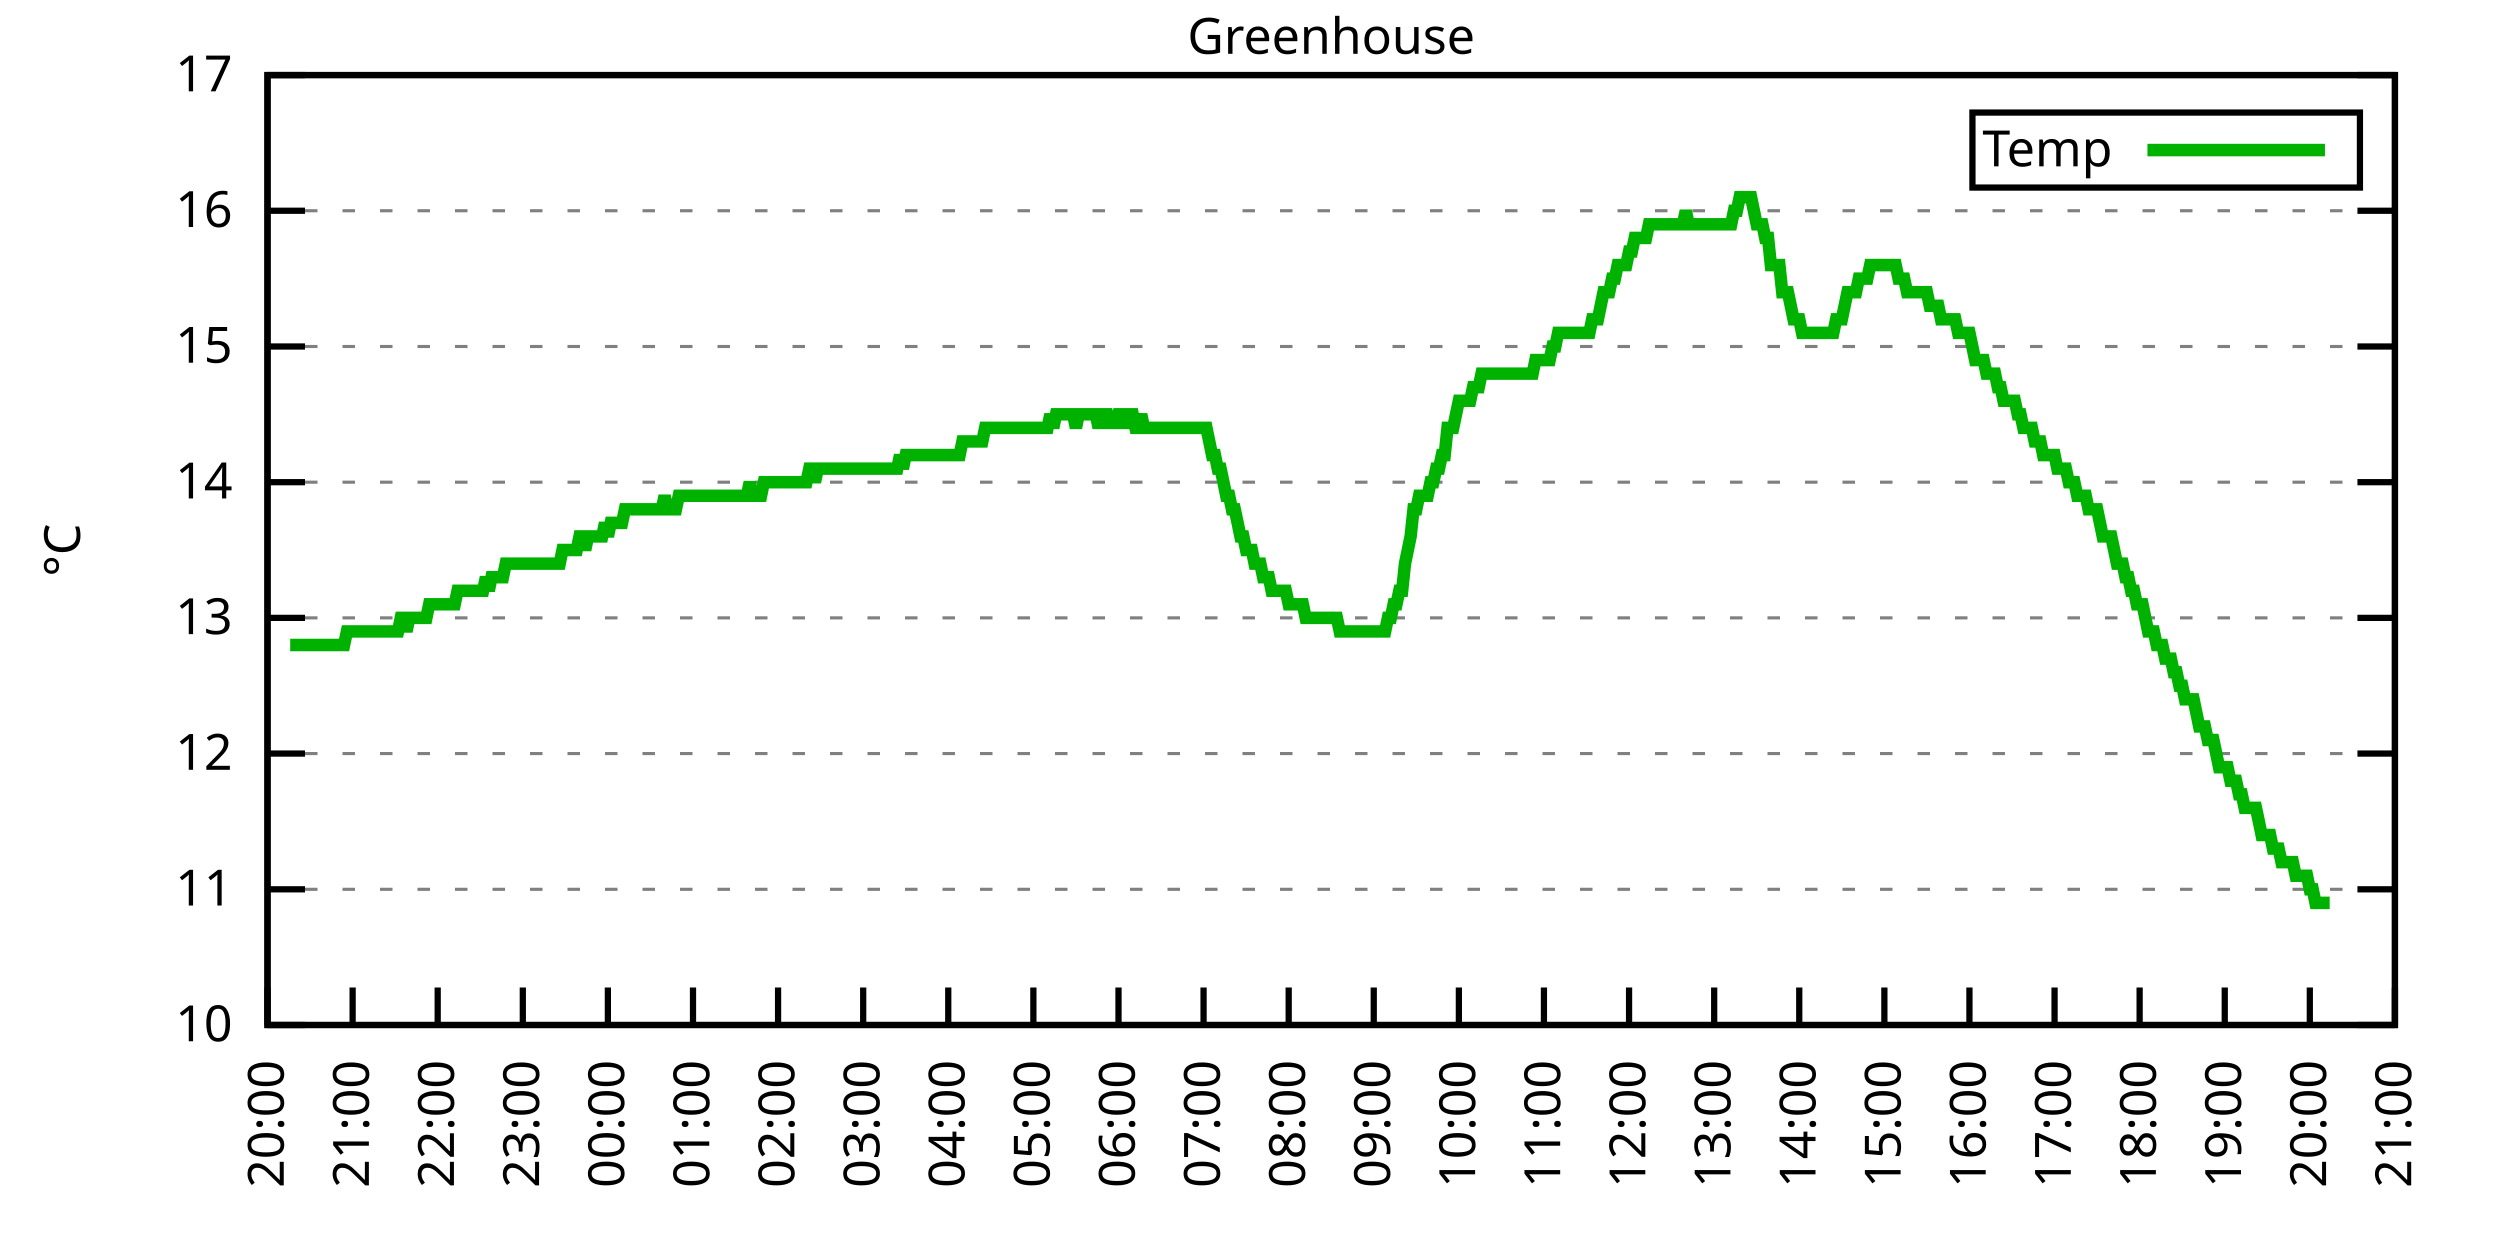
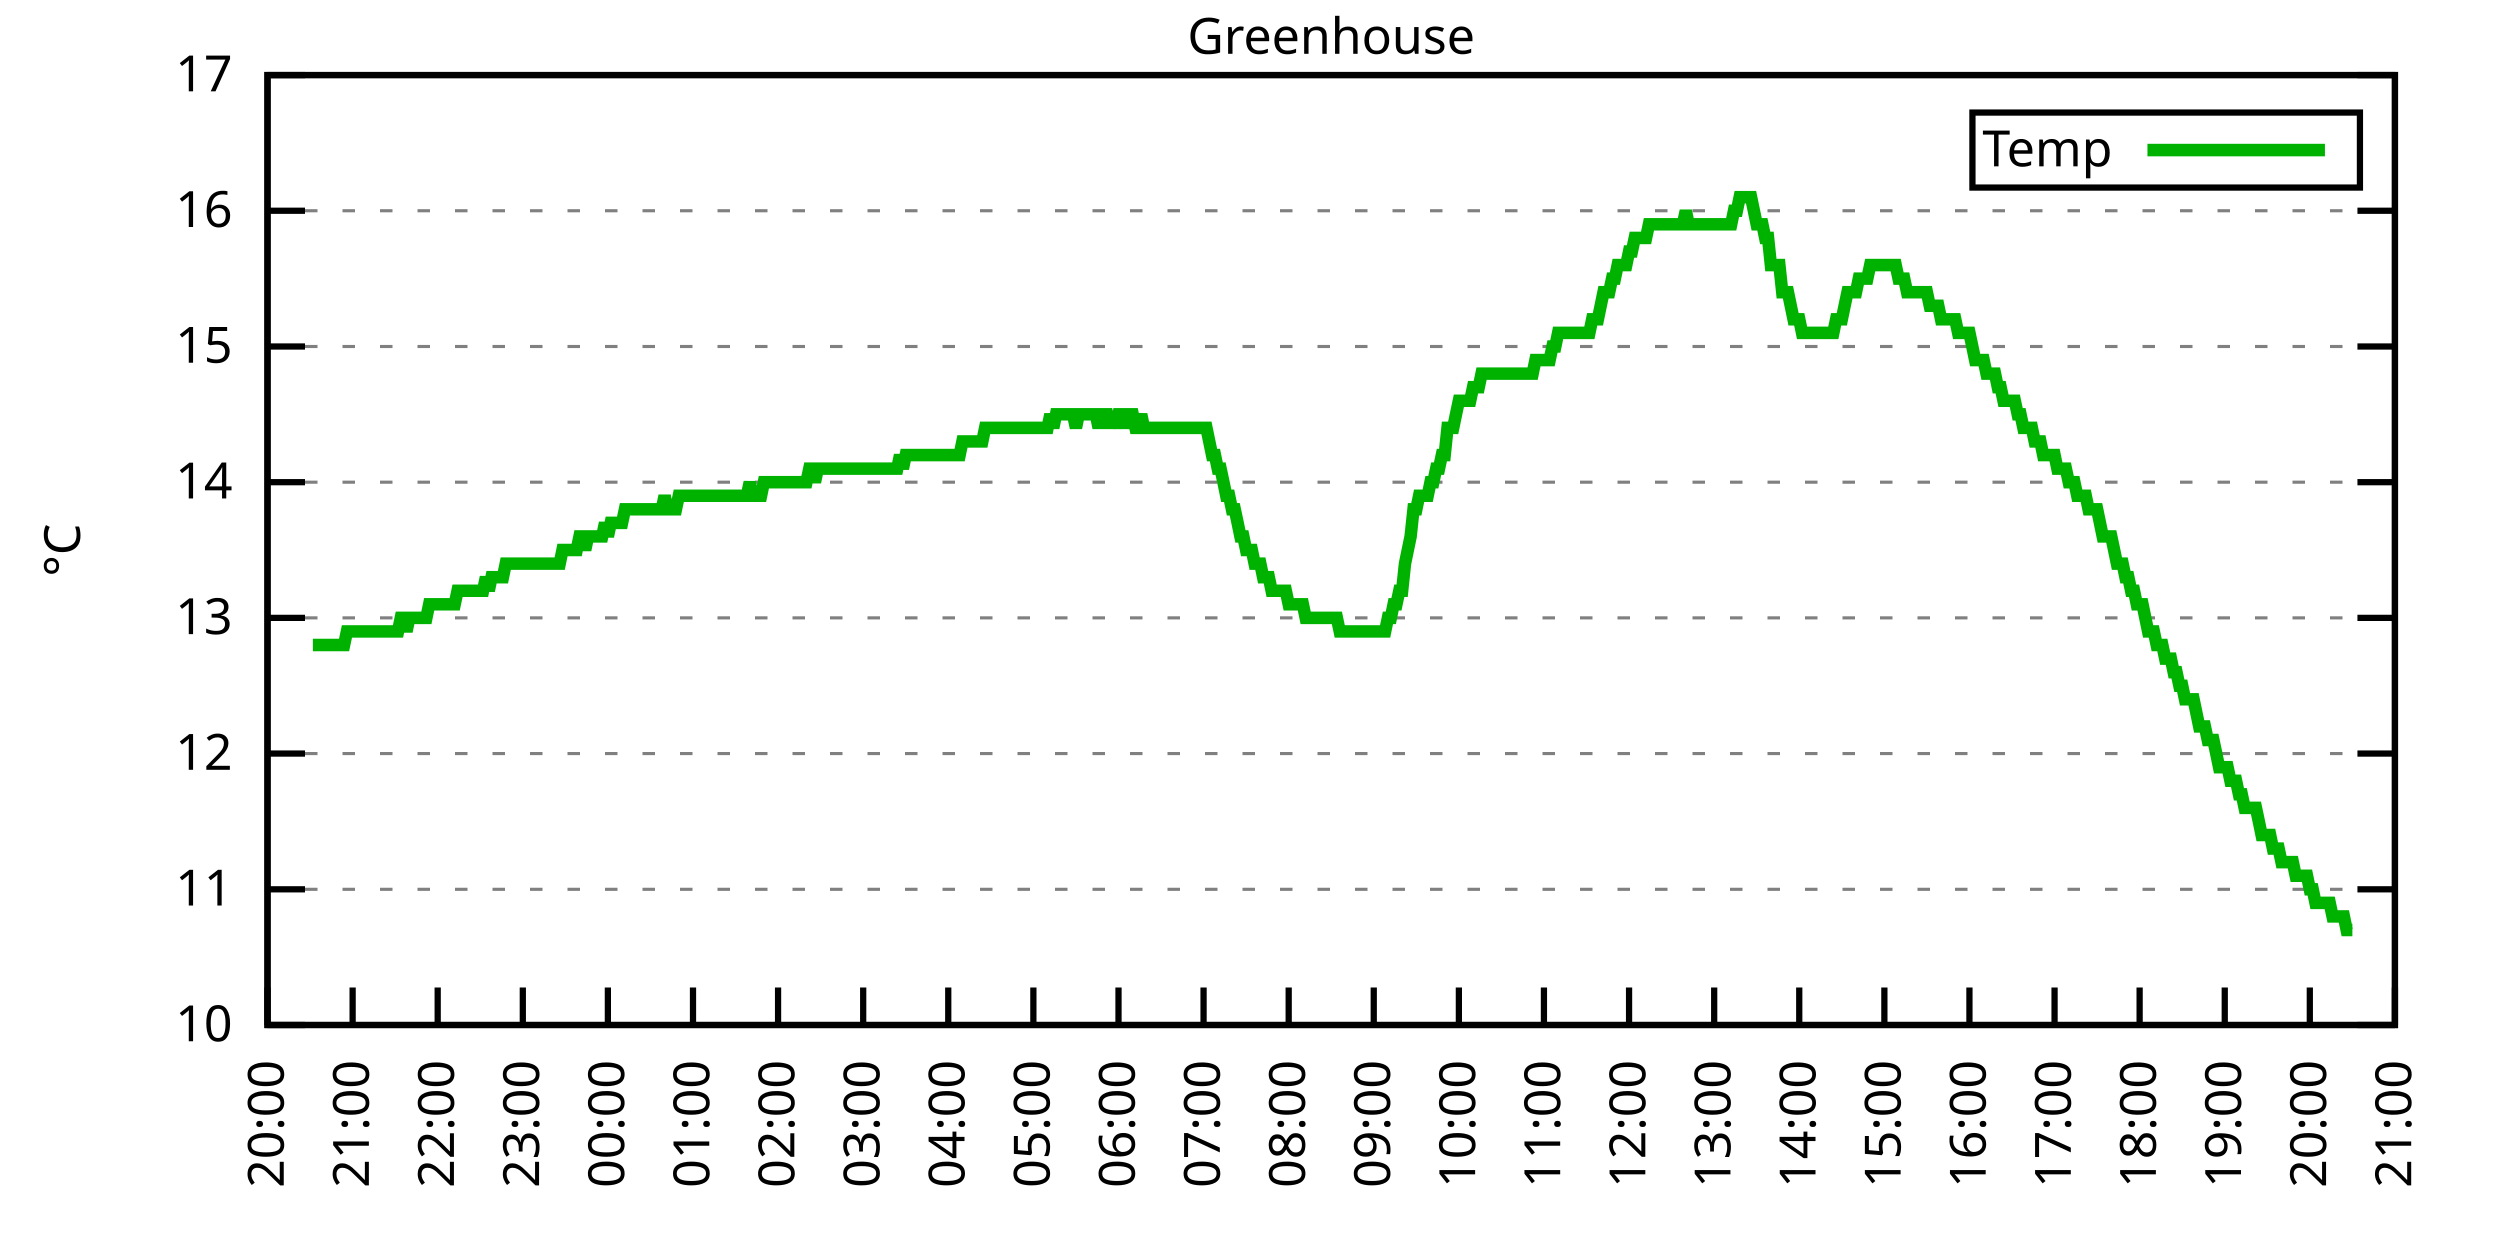
<svg xmlns="http://www.w3.org/2000/svg" xmlns:xlink="http://www.w3.org/1999/xlink" width="400" height="200" viewBox="0 0 400 200">
  <g id="gnuplot_canvas">
    <rect x="0" y="0" width="400" height="200" fill="none" />
    <defs>
      <circle id="gpDot" r="0.5" stroke-width="0.5" stroke="currentColor" />
      <path id="gpPt0" stroke-width="0.333" stroke="currentColor" d="M-1,0 h2 M0,-1 v2" />
      <path id="gpPt1" stroke-width="0.333" stroke="currentColor" d="M-1,-1 L1,1 M1,-1 L-1,1" />
      <path id="gpPt2" stroke-width="0.333" stroke="currentColor" d="M-1,0 L1,0 M0,-1 L0,1 M-1,-1 L1,1 M-1,1 L1,-1" />
      <rect id="gpPt3" stroke-width="0.333" stroke="currentColor" x="-1" y="-1" width="2" height="2" />
      <rect id="gpPt4" stroke-width="0.333" stroke="currentColor" fill="currentColor" x="-1" y="-1" width="2" height="2" />
      <circle id="gpPt5" stroke-width="0.333" stroke="currentColor" cx="0" cy="0" r="1" />
      <use xlink:href="#gpPt5" id="gpPt6" fill="currentColor" stroke="none" />
      <path id="gpPt7" stroke-width="0.333" stroke="currentColor" d="M0,-1.33 L-1.33,0.67 L1.33,0.67 z" />
      <use xlink:href="#gpPt7" id="gpPt8" fill="currentColor" stroke="none" />
      <use xlink:href="#gpPt7" id="gpPt9" stroke="currentColor" transform="rotate(180)" />
      <use xlink:href="#gpPt9" id="gpPt10" fill="currentColor" stroke="none" />
      <use xlink:href="#gpPt3" id="gpPt11" stroke="currentColor" transform="rotate(45)" />
      <use xlink:href="#gpPt11" id="gpPt12" fill="currentColor" stroke="none" />
      <path id="gpPt13" stroke-width="0.333" stroke="currentColor" d="M0,1.330 L1.265,0.411 L0.782,-1.067 L-0.782,-1.076 L-1.265,0.411 z" />
      <use xlink:href="#gpPt13" id="gpPt14" fill="currentColor" stroke="none" />
      <filter id="textbox" filterUnits="objectBoundingBox" x="0" y="0" height="1" width="1">
        <feFlood flood-color="white" flood-opacity="1" result="bgnd" />
        <feComposite in="SourceGraphic" in2="bgnd" operator="atop" />
      </filter>
      <filter id="greybox" filterUnits="objectBoundingBox" x="0" y="0" height="1" width="1">
        <feFlood flood-color="lightgrey" flood-opacity="1" result="grey" />
        <feComposite in="SourceGraphic" in2="grey" operator="atop" />
      </filter>
    </defs>
    <g fill="none" color="white" stroke="currentColor" stroke-width="1.00" stroke-linecap="butt" stroke-linejoin="miter">
</g>
    <g fill="none" color="black" stroke="currentColor" stroke-width="1.00" stroke-linecap="butt" stroke-linejoin="miter">
      <g stroke="none" shape-rendering="crispEdges">
        <polygon fill="rgb(255, 255, 255)" points="42.80,164.00 383.18,164.00 383.18,12.02 42.80,12.02 " />
      </g>
    </g>
    <g fill="none" color="black" stroke="currentColor" stroke-width="1.00" stroke-linecap="butt" stroke-linejoin="miter">
</g>
    <g fill="none" color="black" stroke="black" stroke-width="0.50" stroke-linecap="butt" stroke-linejoin="miter">
</g>
    <g fill="none" color="gray" stroke="currentColor" stroke-width="0.50" stroke-linecap="butt" stroke-linejoin="miter">
      <path stroke="gray" stroke-dasharray="2,4" class="gridline" d="M42.80,164.00 L383.19,164.00  " />
    </g>
    <g fill="none" color="gray" stroke="gray" stroke-width="1.00" stroke-linecap="butt" stroke-linejoin="miter">
</g>
    <g fill="none" color="black" stroke="currentColor" stroke-width="1.00" stroke-linecap="butt" stroke-linejoin="miter">
      <path stroke="black" d="M42.80,164.00 L48.80,164.00 M383.19,164.00 L377.19,164.00  " />
      <g transform="translate(37.20,166.60)" stroke="none" fill="black" font-family="Sans" font-size="8.00" text-anchor="end">
        <text>
          <tspan font-family="Sans"> 10</tspan>
        </text>
      </g>
    </g>
    <g fill="none" color="black" stroke="currentColor" stroke-width="1.00" stroke-linecap="butt" stroke-linejoin="miter">
</g>
    <g fill="none" color="black" stroke="black" stroke-width="0.50" stroke-linecap="butt" stroke-linejoin="miter">
</g>
    <g fill="none" color="gray" stroke="currentColor" stroke-width="0.50" stroke-linecap="butt" stroke-linejoin="miter">
      <path stroke="gray" stroke-dasharray="2,4" class="gridline" d="M42.80,142.29 L383.19,142.29  " />
    </g>
    <g fill="none" color="gray" stroke="gray" stroke-width="1.00" stroke-linecap="butt" stroke-linejoin="miter">
</g>
    <g fill="none" color="black" stroke="currentColor" stroke-width="1.00" stroke-linecap="butt" stroke-linejoin="miter">
      <path stroke="black" d="M42.80,142.29 L48.80,142.29 M383.19,142.29 L377.19,142.29  " />
      <g transform="translate(37.20,144.89)" stroke="none" fill="black" font-family="Sans" font-size="8.00" text-anchor="end">
        <text>
          <tspan font-family="Sans"> 11</tspan>
        </text>
      </g>
    </g>
    <g fill="none" color="black" stroke="currentColor" stroke-width="1.00" stroke-linecap="butt" stroke-linejoin="miter">
</g>
    <g fill="none" color="black" stroke="black" stroke-width="0.50" stroke-linecap="butt" stroke-linejoin="miter">
</g>
    <g fill="none" color="gray" stroke="currentColor" stroke-width="0.50" stroke-linecap="butt" stroke-linejoin="miter">
      <path stroke="gray" stroke-dasharray="2,4" class="gridline" d="M42.80,120.57 L383.19,120.57  " />
    </g>
    <g fill="none" color="gray" stroke="gray" stroke-width="1.00" stroke-linecap="butt" stroke-linejoin="miter">
</g>
    <g fill="none" color="black" stroke="currentColor" stroke-width="1.00" stroke-linecap="butt" stroke-linejoin="miter">
      <path stroke="black" d="M42.80,120.57 L48.80,120.57 M383.19,120.57 L377.19,120.57  " />
      <g transform="translate(37.20,123.17)" stroke="none" fill="black" font-family="Sans" font-size="8.00" text-anchor="end">
        <text>
          <tspan font-family="Sans"> 12</tspan>
        </text>
      </g>
    </g>
    <g fill="none" color="black" stroke="currentColor" stroke-width="1.00" stroke-linecap="butt" stroke-linejoin="miter">
</g>
    <g fill="none" color="black" stroke="black" stroke-width="0.50" stroke-linecap="butt" stroke-linejoin="miter">
</g>
    <g fill="none" color="gray" stroke="currentColor" stroke-width="0.50" stroke-linecap="butt" stroke-linejoin="miter">
      <path stroke="gray" stroke-dasharray="2,4" class="gridline" d="M42.80,98.86 L383.19,98.86  " />
    </g>
    <g fill="none" color="gray" stroke="gray" stroke-width="1.00" stroke-linecap="butt" stroke-linejoin="miter">
</g>
    <g fill="none" color="black" stroke="currentColor" stroke-width="1.00" stroke-linecap="butt" stroke-linejoin="miter">
      <path stroke="black" d="M42.80,98.86 L48.80,98.86 M383.19,98.86 L377.19,98.86  " />
      <g transform="translate(37.20,101.46)" stroke="none" fill="black" font-family="Sans" font-size="8.00" text-anchor="end">
        <text>
          <tspan font-family="Sans"> 13</tspan>
        </text>
      </g>
    </g>
    <g fill="none" color="black" stroke="currentColor" stroke-width="1.00" stroke-linecap="butt" stroke-linejoin="miter">
</g>
    <g fill="none" color="black" stroke="black" stroke-width="0.50" stroke-linecap="butt" stroke-linejoin="miter">
</g>
    <g fill="none" color="gray" stroke="currentColor" stroke-width="0.50" stroke-linecap="butt" stroke-linejoin="miter">
      <path stroke="gray" stroke-dasharray="2,4" class="gridline" d="M42.80,77.15 L383.19,77.15  " />
    </g>
    <g fill="none" color="gray" stroke="gray" stroke-width="1.00" stroke-linecap="butt" stroke-linejoin="miter">
</g>
    <g fill="none" color="black" stroke="currentColor" stroke-width="1.00" stroke-linecap="butt" stroke-linejoin="miter">
      <path stroke="black" d="M42.80,77.15 L48.80,77.15 M383.19,77.15 L377.19,77.15  " />
      <g transform="translate(37.20,79.75)" stroke="none" fill="black" font-family="Sans" font-size="8.00" text-anchor="end">
        <text>
          <tspan font-family="Sans"> 14</tspan>
        </text>
      </g>
    </g>
    <g fill="none" color="black" stroke="currentColor" stroke-width="1.00" stroke-linecap="butt" stroke-linejoin="miter">
</g>
    <g fill="none" color="black" stroke="black" stroke-width="0.50" stroke-linecap="butt" stroke-linejoin="miter">
</g>
    <g fill="none" color="gray" stroke="currentColor" stroke-width="0.50" stroke-linecap="butt" stroke-linejoin="miter">
      <path stroke="gray" stroke-dasharray="2,4" class="gridline" d="M42.80,55.44 L383.19,55.44  " />
    </g>
    <g fill="none" color="gray" stroke="gray" stroke-width="1.00" stroke-linecap="butt" stroke-linejoin="miter">
</g>
    <g fill="none" color="black" stroke="currentColor" stroke-width="1.00" stroke-linecap="butt" stroke-linejoin="miter">
      <path stroke="black" d="M42.80,55.44 L48.80,55.44 M383.19,55.44 L377.19,55.44  " />
      <g transform="translate(37.20,58.04)" stroke="none" fill="black" font-family="Sans" font-size="8.00" text-anchor="end">
        <text>
          <tspan font-family="Sans"> 15</tspan>
        </text>
      </g>
    </g>
    <g fill="none" color="black" stroke="currentColor" stroke-width="1.00" stroke-linecap="butt" stroke-linejoin="miter">
</g>
    <g fill="none" color="black" stroke="black" stroke-width="0.50" stroke-linecap="butt" stroke-linejoin="miter">
</g>
    <g fill="none" color="gray" stroke="currentColor" stroke-width="0.50" stroke-linecap="butt" stroke-linejoin="miter">
      <path stroke="gray" stroke-dasharray="2,4" class="gridline" d="M42.80,33.72 L383.19,33.72  " />
    </g>
    <g fill="none" color="gray" stroke="gray" stroke-width="1.00" stroke-linecap="butt" stroke-linejoin="miter">
</g>
    <g fill="none" color="black" stroke="currentColor" stroke-width="1.00" stroke-linecap="butt" stroke-linejoin="miter">
      <path stroke="black" d="M42.80,33.72 L48.80,33.72 M383.19,33.72 L377.19,33.72  " />
      <g transform="translate(37.20,36.32)" stroke="none" fill="black" font-family="Sans" font-size="8.00" text-anchor="end">
        <text>
          <tspan font-family="Sans"> 16</tspan>
        </text>
      </g>
    </g>
    <g fill="none" color="black" stroke="currentColor" stroke-width="1.00" stroke-linecap="butt" stroke-linejoin="miter">
</g>
    <g fill="none" color="black" stroke="black" stroke-width="0.50" stroke-linecap="butt" stroke-linejoin="miter">
</g>
    <g fill="none" color="gray" stroke="currentColor" stroke-width="0.50" stroke-linecap="butt" stroke-linejoin="miter">
      <path stroke="gray" stroke-dasharray="2,4" class="gridline" d="M42.80,12.01 L383.19,12.01  " />
    </g>
    <g fill="none" color="gray" stroke="gray" stroke-width="1.00" stroke-linecap="butt" stroke-linejoin="miter">
</g>
    <g fill="none" color="black" stroke="currentColor" stroke-width="1.00" stroke-linecap="butt" stroke-linejoin="miter">
      <path stroke="black" d="M42.80,12.01 L48.80,12.01 M383.19,12.01 L377.19,12.01  " />
      <g transform="translate(37.20,14.61)" stroke="none" fill="black" font-family="Sans" font-size="8.00" text-anchor="end">
        <text>
          <tspan font-family="Sans"> 17</tspan>
        </text>
      </g>
    </g>
    <g fill="none" color="black" stroke="currentColor" stroke-width="1.00" stroke-linecap="butt" stroke-linejoin="miter">
      <path stroke="black" d="M42.80,164.00 L42.80,158.00  " />
      <g transform="translate(45.40,169.60) rotate(270.00)" stroke="none" fill="black" font-family="Sans" font-size="8.00" text-anchor="end">
        <text>
          <tspan font-family="Sans">20:00</tspan>
        </text>
      </g>
    </g>
    <g fill="none" color="black" stroke="currentColor" stroke-width="1.00" stroke-linecap="butt" stroke-linejoin="miter">
      <path stroke="black" d="M56.42,164.00 L56.42,158.00  " />
      <g transform="translate(59.02,169.60) rotate(270.00)" stroke="none" fill="black" font-family="Sans" font-size="8.00" text-anchor="end">
        <text>
          <tspan font-family="Sans">21:00</tspan>
        </text>
      </g>
    </g>
    <g fill="none" color="black" stroke="currentColor" stroke-width="1.00" stroke-linecap="butt" stroke-linejoin="miter">
      <path stroke="black" d="M70.03,164.00 L70.03,158.00  " />
      <g transform="translate(72.63,169.60) rotate(270.00)" stroke="none" fill="black" font-family="Sans" font-size="8.00" text-anchor="end">
        <text>
          <tspan font-family="Sans">22:00</tspan>
        </text>
      </g>
    </g>
    <g fill="none" color="black" stroke="currentColor" stroke-width="1.00" stroke-linecap="butt" stroke-linejoin="miter">
      <path stroke="black" d="M83.65,164.00 L83.65,158.00  " />
      <g transform="translate(86.25,169.60) rotate(270.00)" stroke="none" fill="black" font-family="Sans" font-size="8.00" text-anchor="end">
        <text>
          <tspan font-family="Sans">23:00</tspan>
        </text>
      </g>
    </g>
    <g fill="none" color="black" stroke="currentColor" stroke-width="1.00" stroke-linecap="butt" stroke-linejoin="miter">
      <path stroke="black" d="M97.26,164.00 L97.26,158.00  " />
      <g transform="translate(99.86,169.60) rotate(270.00)" stroke="none" fill="black" font-family="Sans" font-size="8.00" text-anchor="end">
        <text>
          <tspan font-family="Sans">00:00</tspan>
        </text>
      </g>
    </g>
    <g fill="none" color="black" stroke="currentColor" stroke-width="1.00" stroke-linecap="butt" stroke-linejoin="miter">
      <path stroke="black" d="M110.88,164.00 L110.88,158.00  " />
      <g transform="translate(113.48,169.60) rotate(270.00)" stroke="none" fill="black" font-family="Sans" font-size="8.00" text-anchor="end">
        <text>
          <tspan font-family="Sans">01:00</tspan>
        </text>
      </g>
    </g>
    <g fill="none" color="black" stroke="currentColor" stroke-width="1.00" stroke-linecap="butt" stroke-linejoin="miter">
      <path stroke="black" d="M124.49,164.00 L124.49,158.00  " />
      <g transform="translate(127.09,169.60) rotate(270.00)" stroke="none" fill="black" font-family="Sans" font-size="8.00" text-anchor="end">
        <text>
          <tspan font-family="Sans">02:00</tspan>
        </text>
      </g>
    </g>
    <g fill="none" color="black" stroke="currentColor" stroke-width="1.00" stroke-linecap="butt" stroke-linejoin="miter">
      <path stroke="black" d="M138.11,164.00 L138.11,158.00  " />
      <g transform="translate(140.71,169.60) rotate(270.00)" stroke="none" fill="black" font-family="Sans" font-size="8.00" text-anchor="end">
        <text>
          <tspan font-family="Sans">03:00</tspan>
        </text>
      </g>
    </g>
    <g fill="none" color="black" stroke="currentColor" stroke-width="1.00" stroke-linecap="butt" stroke-linejoin="miter">
      <path stroke="black" d="M151.72,164.00 L151.72,158.00  " />
      <g transform="translate(154.32,169.60) rotate(270.00)" stroke="none" fill="black" font-family="Sans" font-size="8.00" text-anchor="end">
        <text>
          <tspan font-family="Sans">04:00</tspan>
        </text>
      </g>
    </g>
    <g fill="none" color="black" stroke="currentColor" stroke-width="1.00" stroke-linecap="butt" stroke-linejoin="miter">
      <path stroke="black" d="M165.34,164.00 L165.34,158.00  " />
      <g transform="translate(167.94,169.60) rotate(270.00)" stroke="none" fill="black" font-family="Sans" font-size="8.00" text-anchor="end">
        <text>
          <tspan font-family="Sans">05:00</tspan>
        </text>
      </g>
    </g>
    <g fill="none" color="black" stroke="currentColor" stroke-width="1.00" stroke-linecap="butt" stroke-linejoin="miter">
      <path stroke="black" d="M178.96,164.00 L178.96,158.00  " />
      <g transform="translate(181.56,169.60) rotate(270.00)" stroke="none" fill="black" font-family="Sans" font-size="8.00" text-anchor="end">
        <text>
          <tspan font-family="Sans">06:00</tspan>
        </text>
      </g>
    </g>
    <g fill="none" color="black" stroke="currentColor" stroke-width="1.00" stroke-linecap="butt" stroke-linejoin="miter">
      <path stroke="black" d="M192.57,164.00 L192.57,158.00  " />
      <g transform="translate(195.17,169.60) rotate(270.00)" stroke="none" fill="black" font-family="Sans" font-size="8.00" text-anchor="end">
        <text>
          <tspan font-family="Sans">07:00</tspan>
        </text>
      </g>
    </g>
    <g fill="none" color="black" stroke="currentColor" stroke-width="1.00" stroke-linecap="butt" stroke-linejoin="miter">
      <path stroke="black" d="M206.19,164.00 L206.19,158.00  " />
      <g transform="translate(208.79,169.60) rotate(270.00)" stroke="none" fill="black" font-family="Sans" font-size="8.00" text-anchor="end">
        <text>
          <tspan font-family="Sans">08:00</tspan>
        </text>
      </g>
    </g>
    <g fill="none" color="black" stroke="currentColor" stroke-width="1.00" stroke-linecap="butt" stroke-linejoin="miter">
      <path stroke="black" d="M219.80,164.00 L219.80,158.00  " />
      <g transform="translate(222.40,169.60) rotate(270.00)" stroke="none" fill="black" font-family="Sans" font-size="8.00" text-anchor="end">
        <text>
          <tspan font-family="Sans">09:00</tspan>
        </text>
      </g>
    </g>
    <g fill="none" color="black" stroke="currentColor" stroke-width="1.00" stroke-linecap="butt" stroke-linejoin="miter">
      <path stroke="black" d="M233.42,164.00 L233.42,158.00  " />
      <g transform="translate(236.02,169.60) rotate(270.00)" stroke="none" fill="black" font-family="Sans" font-size="8.00" text-anchor="end">
        <text>
          <tspan font-family="Sans">10:00</tspan>
        </text>
      </g>
    </g>
    <g fill="none" color="black" stroke="currentColor" stroke-width="1.00" stroke-linecap="butt" stroke-linejoin="miter">
      <path stroke="black" d="M247.03,164.00 L247.03,158.00  " />
      <g transform="translate(249.63,169.60) rotate(270.00)" stroke="none" fill="black" font-family="Sans" font-size="8.00" text-anchor="end">
        <text>
          <tspan font-family="Sans">11:00</tspan>
        </text>
      </g>
    </g>
    <g fill="none" color="black" stroke="currentColor" stroke-width="1.00" stroke-linecap="butt" stroke-linejoin="miter">
      <path stroke="black" d="M260.65,164.00 L260.65,158.00  " />
      <g transform="translate(263.25,169.60) rotate(270.00)" stroke="none" fill="black" font-family="Sans" font-size="8.00" text-anchor="end">
        <text>
          <tspan font-family="Sans">12:00</tspan>
        </text>
      </g>
    </g>
    <g fill="none" color="black" stroke="currentColor" stroke-width="1.00" stroke-linecap="butt" stroke-linejoin="miter">
      <path stroke="black" d="M274.27,164.00 L274.27,158.00  " />
      <g transform="translate(276.87,169.60) rotate(270.00)" stroke="none" fill="black" font-family="Sans" font-size="8.00" text-anchor="end">
        <text>
          <tspan font-family="Sans">13:00</tspan>
        </text>
      </g>
    </g>
    <g fill="none" color="black" stroke="currentColor" stroke-width="1.00" stroke-linecap="butt" stroke-linejoin="miter">
      <path stroke="black" d="M287.88,164.00 L287.88,158.00  " />
      <g transform="translate(290.48,169.60) rotate(270.00)" stroke="none" fill="black" font-family="Sans" font-size="8.00" text-anchor="end">
        <text>
          <tspan font-family="Sans">14:00</tspan>
        </text>
      </g>
    </g>
    <g fill="none" color="black" stroke="currentColor" stroke-width="1.00" stroke-linecap="butt" stroke-linejoin="miter">
      <path stroke="black" d="M301.50,164.00 L301.50,158.00  " />
      <g transform="translate(304.10,169.60) rotate(270.00)" stroke="none" fill="black" font-family="Sans" font-size="8.00" text-anchor="end">
        <text>
          <tspan font-family="Sans">15:00</tspan>
        </text>
      </g>
    </g>
    <g fill="none" color="black" stroke="currentColor" stroke-width="1.00" stroke-linecap="butt" stroke-linejoin="miter">
      <path stroke="black" d="M315.11,164.00 L315.11,158.00  " />
      <g transform="translate(317.71,169.60) rotate(270.00)" stroke="none" fill="black" font-family="Sans" font-size="8.00" text-anchor="end">
        <text>
          <tspan font-family="Sans">16:00</tspan>
        </text>
      </g>
    </g>
    <g fill="none" color="black" stroke="currentColor" stroke-width="1.00" stroke-linecap="butt" stroke-linejoin="miter">
      <path stroke="black" d="M328.73,164.00 L328.73,158.00  " />
      <g transform="translate(331.33,169.60) rotate(270.00)" stroke="none" fill="black" font-family="Sans" font-size="8.00" text-anchor="end">
        <text>
          <tspan font-family="Sans">17:00</tspan>
        </text>
      </g>
    </g>
    <g fill="none" color="black" stroke="currentColor" stroke-width="1.00" stroke-linecap="butt" stroke-linejoin="miter">
      <path stroke="black" d="M342.34,164.00 L342.34,158.00  " />
      <g transform="translate(344.94,169.60) rotate(270.00)" stroke="none" fill="black" font-family="Sans" font-size="8.00" text-anchor="end">
        <text>
          <tspan font-family="Sans">18:00</tspan>
        </text>
      </g>
    </g>
    <g fill="none" color="black" stroke="currentColor" stroke-width="1.00" stroke-linecap="butt" stroke-linejoin="miter">
      <path stroke="black" d="M355.96,164.00 L355.96,158.00  " />
      <g transform="translate(358.56,169.60) rotate(270.00)" stroke="none" fill="black" font-family="Sans" font-size="8.00" text-anchor="end">
        <text>
          <tspan font-family="Sans">19:00</tspan>
        </text>
      </g>
    </g>
    <g fill="none" color="black" stroke="currentColor" stroke-width="1.00" stroke-linecap="butt" stroke-linejoin="miter">
      <path stroke="black" d="M369.57,164.00 L369.57,158.00  " />
      <g transform="translate(372.17,169.60) rotate(270.00)" stroke="none" fill="black" font-family="Sans" font-size="8.00" text-anchor="end">
        <text>
          <tspan font-family="Sans">20:00</tspan>
        </text>
      </g>
    </g>
    <g fill="none" color="black" stroke="currentColor" stroke-width="1.00" stroke-linecap="butt" stroke-linejoin="miter">
      <path stroke="black" d="M383.19,164.00 L383.19,158.00  " />
      <g transform="translate(385.79,169.60) rotate(270.00)" stroke="none" fill="black" font-family="Sans" font-size="8.00" text-anchor="end">
        <text>
          <tspan font-family="Sans">21:00</tspan>
        </text>
      </g>
    </g>
    <g fill="none" color="black" stroke="currentColor" stroke-width="1.00" stroke-linecap="butt" stroke-linejoin="miter">
</g>
    <g fill="none" color="black" stroke="currentColor" stroke-width="1.00" stroke-linecap="butt" stroke-linejoin="miter">
      <path stroke="black" d="M42.80,12.01 L42.80,164.00 L383.19,164.00 L383.19,12.01 L42.80,12.01 Z  " />
    </g>
    <g fill="none" color="black" stroke="currentColor" stroke-width="1.00" stroke-linecap="butt" stroke-linejoin="miter">
</g>
    <g fill="none" color="black" stroke="currentColor" stroke-width="1.00" stroke-linecap="butt" stroke-linejoin="miter">
      <path stroke="black" d="M315.59,30.01 L315.59,18.01 L377.59,18.01 L377.59,30.01 L315.59,30.01 Z  " />
    </g>
    <g id="Greenhouse_plot_1">
      <g fill="none" color="white" stroke="black" stroke-width="2.00" stroke-linecap="butt" stroke-linejoin="miter">
</g>
      <g fill="none" color="black" stroke="currentColor" stroke-width="2.00" stroke-linecap="butt" stroke-linejoin="miter">
        <g transform="translate(337.99,26.61)" stroke="none" fill="black" font-family="Sans" font-size="8.00" text-anchor="end">
          <text>
            <tspan font-family="Sans">Temp</tspan>
          </text>
        </g>
      </g>
      <g fill="none" color="black" stroke="currentColor" stroke-width="2.00" stroke-linecap="butt" stroke-linejoin="miter">
-         <path stroke="rgb(  0, 178,   0)" d="M343.59,24.01 L371.99,24.01 M46.43,103.20 L46.88,103.20 L47.34,103.20 L47.79,103.20 L48.25,103.20 L48.70,103.20   L49.15,103.20 L49.61,103.20 L50.06,103.20 L50.52,103.20 L50.97,103.20 L51.42,103.20 L51.88,103.20 L52.33,103.20   L52.78,103.20 L53.24,103.20 L53.69,103.20 L54.15,103.20 L54.60,103.20 L55.05,103.20 L55.51,101.03 L55.96,101.03   L56.42,101.03 L56.87,101.03 L57.32,101.03 L57.78,101.03 L58.23,101.03 L58.68,101.03 L59.14,101.03 L59.59,101.03   L60.05,101.03 L60.50,101.03 L60.95,101.03 L61.41,101.03 L61.86,101.03 L62.32,101.03 L62.77,101.03 L63.22,101.03   L63.68,101.03 L64.13,98.86 L64.58,98.86 L65.04,101.03 L65.49,98.86 L65.95,98.86 L66.40,98.86 L66.85,98.86   L67.31,98.86 L67.76,98.86 L68.22,98.86 L68.67,96.69 L69.12,96.69 L69.58,96.69 L70.03,96.69 L70.49,96.69   L70.94,96.69 L71.39,96.69 L71.85,96.69 L72.30,96.69 L72.75,96.69 L73.21,94.52 L73.66,94.52 L74.12,94.52   L74.57,94.52 L75.02,94.52 L75.48,94.52 L75.93,94.52 L76.39,94.52 L76.84,94.52 L77.29,94.52 L77.75,92.35   L78.20,94.52 L78.65,92.35 L79.11,92.35 L79.56,92.35 L80.02,92.35 L80.47,92.35 L80.92,90.18 L81.38,90.18   L81.83,90.18 L82.29,90.18 L82.74,90.18 L83.19,90.18 L83.65,90.18 L84.10,90.18 L84.55,90.18 L85.01,90.18   L85.46,90.18 L85.92,90.18 L86.37,90.18 L86.82,90.18 L87.28,90.18 L87.73,90.18 L88.19,90.18 L88.64,90.18   L89.09,90.18 L89.55,90.18 L90.00,88.00 L90.45,88.00 L90.91,88.00 L91.36,88.00 L91.82,88.00 L92.27,88.00   L92.72,85.83 L93.18,85.83 L93.63,88.00 L94.09,85.83 L94.54,85.83 L94.99,85.83 L95.45,85.83 L95.90,85.83   L96.35,85.83 L96.81,83.66 L97.26,85.83 L97.72,83.66 L98.17,83.66 L98.62,83.66 L99.08,83.66 L99.53,83.66   L99.99,81.49 L100.44,81.49 L100.89,81.49 L101.35,81.49 L101.80,81.49 L102.25,81.49 L102.71,81.49 L103.16,81.49   L103.62,81.49 L104.07,81.49 L104.52,81.49 L104.98,81.49 L105.43,81.49 L105.89,81.49 L106.34,79.32 L106.79,81.49   L107.25,81.49 L107.70,81.49 L108.15,81.49 L108.61,79.32 L109.06,79.32 L109.52,79.32 L109.97,79.32 L110.42,79.32   L110.88,79.32 L111.33,79.32 L111.79,79.32 L112.24,79.32 L112.69,79.32 L113.15,79.32 L113.60,79.32 L114.05,79.32   L114.51,79.32 L114.96,79.32 L115.42,79.32 L115.87,79.32 L116.32,79.32 L116.78,79.32 L117.23,79.32 L117.69,79.32   L118.14,79.32 L118.59,79.32 L119.05,79.32 L119.50,79.32 L119.96,77.15 L120.41,79.32 L120.86,79.32 L121.32,79.32   L121.77,79.32 L122.22,77.15 L122.68,77.15 L123.13,77.15 L123.59,77.15 L124.04,77.15 L124.49,77.15 L124.95,77.15   L125.40,77.15 L125.86,77.15 L126.31,77.15 L126.76,77.15 L127.22,77.15 L127.67,77.15 L128.12,77.15 L128.58,77.15   L129.03,77.15 L129.49,74.98 L129.94,74.98 L130.39,77.15 L130.85,74.98 L131.30,74.98 L131.76,74.98 L132.21,74.98   L132.66,74.98 L133.12,74.98 L133.57,74.98 L134.02,74.98 L134.48,74.98 L134.93,74.98 L135.39,74.98 L135.84,74.98   L136.29,74.98 L136.75,74.98 L137.20,74.98 L137.66,74.98 L138.11,74.98 L138.56,74.98 L139.02,74.98 L139.47,74.98   L139.92,74.98 L140.38,74.98 L140.83,74.98 L141.29,74.98 L141.74,74.98 L142.19,74.98 L142.65,74.98 L143.10,74.98   L143.56,74.98 L144.01,72.81 L144.46,74.98 L144.92,72.81 L145.37,72.81 L145.82,72.81 L146.28,72.81 L146.73,72.81   L147.19,72.81 L147.64,72.81 L148.09,72.81 L148.55,72.81 L149.00,72.81 L149.46,72.81 L149.91,72.81 L150.36,72.81   L150.82,72.81 L151.27,72.81 L151.72,72.81 L152.18,72.81 L152.63,72.81 L153.09,72.81 L153.54,72.81 L153.99,70.63   L154.45,70.63 L154.90,70.63 L155.36,70.63 L155.81,70.63 L156.26,70.63 L156.72,70.63 L157.17,70.63 L157.62,68.46   L158.08,68.46 L158.53,68.46 L158.99,68.46 L159.44,68.46 L159.89,68.46 L160.35,68.46 L160.80,68.46 L161.26,68.46   L161.71,68.46 L162.16,68.46 L162.62,68.46 L163.07,68.46 L163.52,68.46 L163.98,68.46 L164.43,68.46 L164.89,68.46   L165.34,68.46 L165.79,68.46 L166.25,68.46 L166.70,68.46 L167.16,68.46 L167.61,68.46 L168.06,66.29 L168.52,68.46   L168.97,66.29 L169.43,66.29 L169.88,66.29 L170.33,66.29 L170.79,66.29 L171.24,66.29 L171.69,66.29 L172.15,68.46   L172.60,66.29 L173.06,66.29 L173.51,66.29 L173.96,66.29 L174.42,66.29 L174.87,66.29 L175.33,66.29 L175.78,68.46   L176.23,66.29 L176.69,66.29 L177.14,66.29 L177.59,68.46 L178.05,66.29 L178.50,68.46 L178.96,66.29 L179.41,66.29   L179.86,68.46 L180.32,66.29 L180.77,66.29 L181.23,66.29 L181.68,68.46 L182.13,68.46 L182.59,66.29 L183.04,68.46   L183.49,68.46 L183.95,68.46 L184.40,68.46 L184.86,68.46 L185.31,68.46 L185.76,68.46 L186.22,68.46 L186.67,68.46   L187.13,68.46 L187.58,68.46 L188.03,68.46 L188.49,68.46 L188.94,68.46 L189.39,68.46 L189.85,68.46 L190.30,68.46   L190.76,68.46 L191.21,68.46 L191.66,68.46 L192.12,68.46 L192.57,68.46 L193.03,68.46 L193.48,70.63 L193.93,72.81   L194.39,72.81 L194.84,74.98 L195.29,74.98 L195.75,77.15 L196.20,79.32 L196.66,79.32 L197.11,81.49 L197.56,81.49   L198.02,83.66 L198.47,85.83 L198.93,85.83 L199.38,88.00 L199.83,88.00 L200.29,88.00 L200.74,90.18 L201.19,90.18   L201.65,90.18 L202.10,92.35 L202.56,92.35 L203.01,92.35 L203.46,94.52 L203.92,94.52 L204.37,94.52 L204.83,94.52   L205.28,94.52 L205.73,94.52 L206.19,96.69 L206.64,96.69 L207.09,96.69 L207.55,96.69 L208.00,96.69 L208.46,96.69   L208.91,98.86 L209.36,98.86 L209.82,98.86 L210.27,98.86 L210.73,98.86 L211.18,98.86 L211.63,98.86 L212.09,98.86   L212.54,98.86 L213.00,98.86 L213.45,98.86 L213.90,98.86 L214.36,101.03 L214.81,101.03 L215.26,101.03 L215.72,101.03   L216.17,101.03 L216.63,101.03 L217.08,101.03 L217.53,101.03 L217.99,101.03 L218.44,101.03 L218.90,101.03 L219.35,101.03   L219.80,101.03 L220.26,101.03 L220.71,101.03 L221.16,101.03 L221.62,101.03 L222.07,98.86 L222.53,98.86 L222.98,96.69   L223.43,96.69 L223.89,94.52 L224.34,94.52 L224.80,90.18 L225.25,88.00 L225.70,85.83 L226.16,81.49 L226.61,81.49   L227.06,79.32 L227.52,79.32 L227.97,79.32 L228.43,79.32 L228.88,77.15 L229.33,77.15 L229.79,74.98 L230.24,74.98   L230.70,72.81 L231.15,72.81 L231.60,68.46 L232.06,68.46 L232.51,68.46 L232.96,66.29 L233.42,64.12 L233.87,64.12   L234.33,64.12 L234.78,64.12 L235.23,64.12 L235.69,61.95 L236.14,61.95 L236.60,61.95 L237.05,59.78 L237.50,59.78   L237.96,59.78 L238.41,59.78 L238.86,59.78 L239.32,59.78 L239.77,59.78 L240.23,59.78 L240.68,59.78 L241.13,59.78   L241.59,59.78 L242.04,59.78 L242.50,59.78 L242.95,59.78 L243.40,59.78 L243.86,59.78 L244.31,59.78 L244.76,59.78   L245.22,59.78 L245.67,57.61 L246.13,57.61 L246.58,57.61 L247.03,57.61 L247.49,57.61 L247.94,57.61 L248.40,55.44   L248.85,55.44 L249.30,53.26 L249.76,53.26 L250.21,53.26 L250.66,53.26 L251.12,53.26 L251.57,53.26 L252.03,53.26   L252.48,53.26 L252.93,53.26 L253.39,53.26 L253.84,53.26 L254.30,53.26 L254.75,51.09 L255.20,51.09 L255.66,51.09   L256.11,48.92 L256.56,46.75 L257.02,46.75 L257.47,46.75 L257.93,44.58 L258.38,44.58 L258.83,42.41 L259.29,42.41   L259.74,42.41 L260.20,42.41 L260.65,40.24 L261.10,40.24 L261.56,38.07 L262.01,38.07 L262.47,38.07 L262.92,38.07   L263.37,38.07 L263.83,35.89 L264.28,35.89 L264.73,35.89 L265.19,35.89 L265.64,35.89 L266.10,35.89 L266.55,35.89   L267.00,35.89 L267.46,35.89 L267.91,35.89 L268.37,35.89 L268.82,35.89 L269.27,35.89 L269.73,33.72 L270.18,35.89   L270.63,35.89 L271.09,35.89 L271.54,35.89 L272.00,35.89 L272.45,35.89 L272.90,35.89 L273.36,35.89 L273.81,35.89   L274.27,35.89 L274.72,35.89 L275.17,35.89 L275.63,35.89 L276.08,35.89 L276.53,35.89 L276.99,35.89 L277.44,33.72   L277.90,33.72 L278.35,31.55 L278.80,31.55 L279.26,31.55 L279.71,31.55 L280.17,31.55 L280.62,33.72 L281.07,35.89   L281.53,35.89 L281.98,35.89 L282.43,38.07 L282.89,38.07 L283.34,42.41 L283.80,42.41 L284.25,42.41 L284.70,42.41   L285.16,46.75 L285.61,46.75 L286.07,46.75 L286.52,48.92 L286.97,51.09 L287.43,51.09 L287.88,51.09 L288.33,53.26   L288.79,53.26 L289.24,53.26 L289.70,53.26 L290.15,53.26 L290.60,53.26 L291.06,53.26 L291.51,53.26 L291.97,53.26   L292.42,53.26 L292.87,53.26 L293.33,53.26 L293.78,51.09 L294.23,51.09 L294.69,51.09 L295.14,48.92 L295.60,46.75   L296.05,46.75 L296.50,46.75 L296.96,46.75 L297.41,44.58 L297.87,44.58 L298.32,44.58 L298.77,44.58 L299.23,42.41   L299.68,42.41 L300.13,42.41 L300.59,42.41 L301.04,42.41 L301.50,42.41 L301.95,42.41 L302.40,42.41 L302.86,42.41   L303.31,42.41 L303.77,44.58 L304.22,44.58 L304.67,44.58 L305.13,46.75 L305.58,46.75 L306.03,46.75 L306.49,46.75   L306.94,46.75 L307.40,46.75 L307.85,46.75 L308.30,46.75 L308.76,48.92 L309.21,48.92 L309.67,48.92 L310.12,48.92   L310.57,51.09 L311.03,51.09 L311.48,51.09 L311.94,51.09 L312.39,51.09 L312.84,51.09 L313.30,53.26 L313.75,53.26   L314.20,53.26 L314.66,53.26 L315.11,53.26 L315.57,55.44 L316.02,57.61 L316.47,57.61 L316.93,57.61 L317.38,57.61   L317.84,59.78 L318.29,59.78 L318.74,59.78 L319.20,59.78 L319.65,61.95 L320.10,61.95 L320.56,64.12 L321.01,64.12   L321.47,64.12 L321.92,64.12 L322.37,64.12 L322.83,66.29 L323.28,66.29 L323.74,68.46 L324.19,68.46 L324.64,68.46   L325.10,68.46 L325.55,70.63 L326.00,70.63 L326.46,70.63 L326.91,72.81 L327.37,72.81 L327.82,72.81 L328.27,72.81   L328.73,72.81 L329.18,74.98 L329.64,74.98 L330.09,74.98 L330.54,74.98 L331.00,77.15 L331.45,77.15 L331.90,77.15   L332.36,79.32 L332.81,79.32 L333.27,79.32 L333.72,79.32 L334.17,81.49 L334.63,81.49 L335.08,81.49 L335.54,81.49   L335.99,83.66 L336.44,85.83 L336.90,85.83 L337.35,85.83 L337.80,85.83 L338.26,88.00 L338.71,90.18 L339.17,90.18   L339.62,90.18 L340.07,92.35 L340.53,92.35 L340.98,94.52 L341.44,94.52 L341.89,96.69 L342.34,96.69 L342.80,96.69   L343.25,98.86 L343.70,101.03 L344.16,101.03 L344.61,101.03 L345.07,103.20 L345.52,103.20 L345.97,103.20 L346.43,105.38   L346.88,105.38 L347.34,105.38 L347.79,107.55 L348.24,107.55 L348.70,109.72 L349.15,109.72 L349.60,111.89 L350.06,111.89   L350.51,111.89 L350.97,111.89 L351.42,114.06 L351.87,116.23 L352.33,116.23 L352.78,116.23 L353.24,118.40 L353.69,118.40   L354.14,118.40 L354.60,120.57 L355.05,122.75 L355.50,122.75 L355.96,122.75 L356.41,122.75 L356.87,124.92 L357.32,124.92   L357.77,124.92 L358.23,127.09 L358.68,127.09 L359.14,129.26 L359.59,129.26 L360.04,129.26 L360.50,129.26 L360.95,129.26   L361.41,131.43 L361.86,133.60 L362.31,133.60 L362.77,133.60 L363.22,133.60 L363.67,135.77 L364.13,135.77 L364.58,135.77   L365.04,137.94 L365.49,137.94 L365.94,137.94 L366.40,137.94 L366.85,137.94 L367.31,140.12 L367.76,140.12 L368.21,140.12   L368.67,140.12 L369.12,140.12 L369.57,142.29 L370.03,142.29 L370.48,144.46 L370.94,144.46 L371.39,144.46 L371.84,144.46   L372.30,144.46 L372.75,144.46  " />
+         <path stroke="rgb(  0, 178,   0)" d="M343.59,24.01 L371.99,24.01 M50.06,103.20 L50.52,103.20 L50.97,103.20 L51.42,103.20 L51.88,103.20 L52.33,103.20   L52.78,103.20 L53.24,103.20 L53.69,103.20 L54.15,103.20 L54.60,103.20 L55.05,103.20 L55.51,101.03 L55.96,101.03   L56.42,101.03 L56.87,101.03 L57.32,101.03 L57.78,101.03 L58.23,101.03 L58.68,101.03 L59.14,101.03 L59.59,101.03   L60.05,101.03 L60.50,101.03 L60.95,101.03 L61.41,101.03 L61.86,101.03 L62.32,101.03 L62.77,101.03 L63.22,101.03   L63.68,101.03 L64.13,98.86 L64.58,98.86 L65.04,101.03 L65.49,98.86 L65.95,98.86 L66.40,98.86 L66.85,98.86   L67.31,98.86 L67.76,98.86 L68.22,98.86 L68.67,96.69 L69.12,96.69 L69.58,96.69 L70.03,96.69 L70.49,96.69   L70.94,96.69 L71.39,96.69 L71.85,96.69 L72.30,96.69 L72.75,96.69 L73.21,94.52 L73.66,94.52 L74.12,94.52   L74.57,94.52 L75.02,94.52 L75.48,94.52 L75.93,94.52 L76.39,94.52 L76.84,94.52 L77.29,94.52 L77.75,92.35   L78.20,94.52 L78.65,92.35 L79.11,92.35 L79.56,92.35 L80.02,92.35 L80.47,92.35 L80.92,90.18 L81.38,90.18   L81.83,90.18 L82.29,90.18 L82.74,90.18 L83.19,90.18 L83.65,90.18 L84.10,90.18 L84.55,90.18 L85.01,90.18   L85.46,90.18 L85.92,90.18 L86.37,90.18 L86.82,90.18 L87.28,90.18 L87.73,90.18 L88.19,90.18 L88.64,90.18   L89.09,90.18 L89.55,90.18 L90.00,88.00 L90.45,88.00 L90.91,88.00 L91.36,88.00 L91.82,88.00 L92.27,88.00   L92.72,85.83 L93.18,85.83 L93.63,88.00 L94.09,85.83 L94.54,85.83 L94.99,85.83 L95.45,85.83 L95.90,85.83   L96.35,85.83 L96.81,83.66 L97.26,85.83 L97.72,83.66 L98.17,83.66 L98.62,83.66 L99.08,83.66 L99.53,83.66   L99.99,81.49 L100.44,81.49 L100.89,81.49 L101.35,81.49 L101.80,81.49 L102.25,81.49 L102.71,81.49 L103.16,81.49   L103.62,81.49 L104.07,81.49 L104.52,81.49 L104.98,81.49 L105.43,81.49 L105.89,81.49 L106.34,79.32 L106.79,81.49   L107.25,81.49 L107.70,81.49 L108.15,81.49 L108.61,79.32 L109.06,79.32 L109.52,79.32 L109.97,79.32 L110.42,79.32   L110.88,79.32 L111.33,79.32 L111.79,79.32 L112.24,79.32 L112.69,79.32 L113.15,79.32 L113.60,79.32 L114.05,79.32   L114.51,79.32 L114.96,79.32 L115.42,79.32 L115.87,79.32 L116.32,79.32 L116.78,79.32 L117.23,79.32 L117.69,79.32   L118.14,79.32 L118.59,79.32 L119.05,79.32 L119.50,79.32 L119.96,77.15 L120.41,79.32 L120.86,79.32 L121.32,79.32   L121.77,79.32 L122.22,77.15 L122.68,77.15 L123.13,77.15 L123.59,77.15 L124.04,77.15 L124.49,77.15 L124.95,77.15   L125.40,77.15 L125.86,77.15 L126.31,77.15 L126.76,77.15 L127.22,77.15 L127.67,77.15 L128.12,77.15 L128.58,77.15   L129.03,77.15 L129.49,74.98 L129.94,74.98 L130.39,77.15 L130.85,74.98 L131.30,74.98 L131.76,74.98 L132.21,74.98   L132.66,74.98 L133.12,74.98 L133.57,74.98 L134.02,74.98 L134.48,74.98 L134.93,74.98 L135.39,74.98 L135.84,74.98   L136.29,74.98 L136.75,74.98 L137.20,74.98 L137.66,74.98 L138.11,74.98 L138.56,74.98 L139.02,74.98 L139.47,74.98   L139.92,74.98 L140.38,74.98 L140.83,74.98 L141.29,74.98 L141.74,74.98 L142.19,74.98 L142.65,74.98 L143.10,74.98   L143.56,74.98 L144.01,72.81 L144.46,74.98 L144.92,72.81 L145.37,72.81 L145.82,72.81 L146.28,72.81 L146.73,72.81   L147.19,72.81 L147.64,72.81 L148.09,72.81 L148.55,72.81 L149.00,72.81 L149.46,72.81 L149.91,72.81 L150.36,72.81   L150.82,72.81 L151.27,72.81 L151.72,72.81 L152.18,72.81 L152.63,72.81 L153.09,72.81 L153.54,72.81 L153.99,70.63   L154.45,70.63 L154.90,70.63 L155.36,70.63 L155.81,70.63 L156.26,70.63 L156.72,70.63 L157.17,70.63 L157.62,68.46   L158.08,68.46 L158.53,68.46 L158.99,68.46 L159.44,68.46 L159.89,68.46 L160.35,68.46 L160.80,68.46 L161.26,68.46   L161.71,68.46 L162.16,68.46 L162.62,68.46 L163.07,68.46 L163.52,68.46 L163.98,68.46 L164.43,68.46 L164.89,68.46   L165.34,68.46 L165.79,68.46 L166.25,68.46 L166.70,68.46 L167.16,68.46 L167.61,68.46 L168.06,66.29 L168.52,68.46   L168.97,66.29 L169.43,66.29 L169.88,66.29 L170.33,66.29 L170.79,66.29 L171.24,66.29 L171.69,66.29 L172.15,68.46   L172.60,66.29 L173.06,66.29 L173.51,66.29 L173.96,66.29 L174.42,66.29 L174.87,66.29 L175.33,66.29 L175.78,68.46   L176.23,66.29 L176.69,66.29 L177.14,66.29 L177.59,68.46 L178.05,66.29 L178.50,68.46 L178.96,66.29 L179.41,66.29   L179.86,68.46 L180.32,66.29 L180.77,66.29 L181.23,66.29 L181.68,68.46 L182.13,68.46 L182.59,66.29 L183.04,68.46   L183.49,68.46 L183.95,68.46 L184.40,68.46 L184.86,68.46 L185.31,68.46 L185.76,68.46 L186.22,68.46 L186.67,68.46   L187.13,68.46 L187.58,68.46 L188.03,68.46 L188.49,68.46 L188.94,68.46 L189.39,68.46 L189.85,68.46 L190.30,68.46   L190.76,68.46 L191.21,68.46 L191.66,68.46 L192.12,68.46 L192.57,68.46 L193.03,68.46 L193.48,70.63 L193.93,72.81   L194.39,72.81 L194.84,74.98 L195.29,74.98 L195.75,77.15 L196.20,79.32 L196.66,79.32 L197.11,81.49 L197.56,81.49   L198.02,83.66 L198.47,85.83 L198.93,85.83 L199.38,88.00 L199.83,88.00 L200.29,88.00 L200.74,90.18 L201.19,90.18   L201.65,90.18 L202.10,92.35 L202.56,92.35 L203.01,92.35 L203.46,94.52 L203.92,94.52 L204.37,94.52 L204.83,94.52   L205.28,94.52 L205.73,94.52 L206.19,96.69 L206.64,96.69 L207.09,96.69 L207.55,96.69 L208.00,96.69 L208.46,96.69   L208.91,98.86 L209.36,98.86 L209.82,98.86 L210.27,98.86 L210.73,98.86 L211.18,98.86 L211.63,98.86 L212.09,98.86   L212.54,98.86 L213.00,98.86 L213.45,98.86 L213.90,98.86 L214.36,101.03 L214.81,101.03 L215.26,101.03 L215.72,101.03   L216.17,101.03 L216.63,101.03 L217.08,101.03 L217.53,101.03 L217.99,101.03 L218.44,101.03 L218.90,101.03 L219.35,101.03   L219.80,101.03 L220.26,101.03 L220.71,101.03 L221.16,101.03 L221.62,101.03 L222.07,98.86 L222.53,98.86 L222.98,96.69   L223.43,96.69 L223.89,94.52 L224.34,94.52 L224.80,90.18 L225.25,88.00 L225.70,85.83 L226.16,81.49 L226.61,81.49   L227.06,79.32 L227.52,79.32 L227.97,79.32 L228.43,79.32 L228.88,77.15 L229.33,77.15 L229.79,74.98 L230.24,74.98   L230.70,72.81 L231.15,72.81 L231.60,68.46 L232.06,68.46 L232.51,68.46 L232.96,66.29 L233.42,64.12 L233.87,64.12   L234.33,64.12 L234.78,64.12 L235.23,64.12 L235.69,61.95 L236.14,61.95 L236.60,61.95 L237.05,59.78 L237.50,59.78   L237.96,59.78 L238.41,59.78 L238.86,59.78 L239.32,59.78 L239.77,59.78 L240.23,59.78 L240.68,59.78 L241.13,59.78   L241.59,59.78 L242.04,59.78 L242.50,59.78 L242.95,59.78 L243.40,59.78 L243.86,59.78 L244.31,59.78 L244.76,59.78   L245.22,59.78 L245.67,57.61 L246.13,57.61 L246.58,57.61 L247.03,57.61 L247.49,57.61 L247.94,57.61 L248.40,55.44   L248.85,55.44 L249.30,53.26 L249.76,53.26 L250.21,53.26 L250.66,53.26 L251.12,53.26 L251.57,53.26 L252.03,53.26   L252.48,53.26 L252.93,53.26 L253.39,53.26 L253.84,53.26 L254.30,53.26 L254.75,51.09 L255.20,51.09 L255.66,51.09   L256.11,48.92 L256.56,46.75 L257.02,46.75 L257.47,46.75 L257.93,44.58 L258.38,44.58 L258.83,42.41 L259.29,42.41   L259.74,42.41 L260.20,42.41 L260.65,40.24 L261.10,40.24 L261.56,38.07 L262.01,38.07 L262.47,38.07 L262.92,38.07   L263.37,38.07 L263.83,35.89 L264.28,35.89 L264.73,35.89 L265.19,35.89 L265.64,35.89 L266.10,35.89 L266.55,35.89   L267.00,35.89 L267.46,35.89 L267.91,35.89 L268.37,35.89 L268.82,35.89 L269.27,35.89 L269.73,33.72 L270.18,35.89   L270.63,35.89 L271.09,35.89 L271.54,35.89 L272.00,35.89 L272.45,35.89 L272.90,35.89 L273.36,35.89 L273.81,35.89   L274.27,35.89 L274.72,35.89 L275.17,35.89 L275.63,35.89 L276.08,35.89 L276.53,35.89 L276.99,35.89 L277.44,33.72   L277.90,33.72 L278.35,31.55 L278.80,31.55 L279.26,31.55 L279.71,31.55 L280.17,31.55 L280.62,33.72 L281.07,35.89   L281.53,35.89 L281.98,35.89 L282.43,38.07 L282.89,38.07 L283.34,42.41 L283.80,42.41 L284.25,42.41 L284.70,42.41   L285.16,46.75 L285.61,46.75 L286.07,46.75 L286.52,48.92 L286.97,51.09 L287.43,51.09 L287.88,51.09 L288.33,53.26   L288.79,53.26 L289.24,53.26 L289.70,53.26 L290.15,53.26 L290.60,53.26 L291.06,53.26 L291.51,53.26 L291.97,53.26   L292.42,53.26 L292.87,53.26 L293.33,53.26 L293.78,51.09 L294.23,51.09 L294.69,51.09 L295.14,48.92 L295.60,46.75   L296.05,46.75 L296.50,46.75 L296.96,46.75 L297.41,44.58 L297.87,44.58 L298.32,44.58 L298.77,44.58 L299.23,42.41   L299.68,42.41 L300.13,42.41 L300.59,42.41 L301.04,42.41 L301.50,42.41 L301.95,42.41 L302.40,42.41 L302.86,42.41   L303.31,42.41 L303.77,44.58 L304.22,44.58 L304.67,44.58 L305.13,46.75 L305.58,46.75 L306.03,46.75 L306.49,46.75   L306.94,46.75 L307.40,46.75 L307.85,46.75 L308.30,46.75 L308.76,48.92 L309.21,48.92 L309.67,48.92 L310.12,48.92   L310.57,51.09 L311.03,51.09 L311.48,51.09 L311.94,51.09 L312.39,51.09 L312.84,51.09 L313.30,53.26 L313.75,53.26   L314.20,53.26 L314.66,53.26 L315.11,53.26 L315.57,55.44 L316.02,57.61 L316.47,57.61 L316.93,57.61 L317.38,57.61   L317.84,59.78 L318.29,59.78 L318.74,59.78 L319.20,59.78 L319.65,61.95 L320.10,61.95 L320.56,64.12 L321.01,64.12   L321.47,64.12 L321.92,64.12 L322.37,64.12 L322.83,66.29 L323.28,66.29 L323.74,68.46 L324.19,68.46 L324.64,68.46   L325.10,68.46 L325.55,70.63 L326.00,70.63 L326.46,70.63 L326.91,72.81 L327.37,72.81 L327.82,72.81 L328.27,72.81   L328.73,72.81 L329.18,74.98 L329.64,74.98 L330.09,74.98 L330.54,74.98 L331.00,77.15 L331.45,77.15 L331.90,77.15   L332.36,79.32 L332.81,79.32 L333.27,79.32 L333.72,79.32 L334.17,81.49 L334.63,81.49 L335.08,81.49 L335.54,81.49   L335.99,83.66 L336.44,85.83 L336.90,85.83 L337.35,85.83 L337.80,85.83 L338.26,88.00 L338.71,90.18 L339.17,90.18   L339.62,90.18 L340.07,92.35 L340.53,92.35 L340.98,94.52 L341.44,94.52 L341.89,96.69 L342.34,96.69 L342.80,96.69   L343.25,98.86 L343.70,101.03 L344.16,101.03 L344.61,101.03 L345.07,103.20 L345.52,103.20 L345.97,103.20 L346.43,105.38   L346.88,105.38 L347.34,105.38 L347.79,107.55 L348.24,107.55 L348.70,109.72 L349.15,109.72 L349.60,111.89 L350.06,111.89   L350.51,111.89 L350.97,111.89 L351.42,114.06 L351.87,116.23 L352.33,116.23 L352.78,116.23 L353.24,118.40 L353.69,118.40   L354.14,118.40 L354.60,120.57 L355.05,122.75 L355.50,122.75 L355.96,122.75 L356.41,122.75 L356.87,124.92 L357.32,124.92   L357.77,124.92 L358.23,127.09 L358.68,127.09 L359.14,129.26 L359.59,129.26 L360.04,129.26 L360.50,129.26 L360.95,129.26   L361.41,131.43 L361.86,133.60 L362.31,133.60 L362.77,133.60 L363.22,133.60 L363.67,135.77 L364.13,135.77 L364.58,135.77   L365.04,137.94 L365.49,137.94 L365.94,137.94 L366.40,137.94 L366.85,137.94 L367.31,140.12 L367.76,140.12 L368.21,140.12   L368.67,140.12 L369.12,140.12 L369.57,142.29 L370.03,142.29 L370.48,144.46 L370.94,144.46 L371.39,144.46 L371.84,144.46   L372.30,144.46 L372.75,144.46 L373.21,146.63 L373.66,146.63 L374.11,146.63 L374.57,146.63 L375.02,146.63 L375.47,148.80   L375.93,148.80 L376.38,148.80  " />
      </g>
    </g>
    <g fill="none" color="black" stroke="currentColor" stroke-width="2.00" stroke-linecap="butt" stroke-linejoin="miter">
</g>
    <g fill="none" color="black" stroke="black" stroke-width="1.00" stroke-linecap="butt" stroke-linejoin="miter">
</g>
    <g fill="none" color="black" stroke="currentColor" stroke-width="1.00" stroke-linecap="butt" stroke-linejoin="miter">
      <path stroke="black" d="M42.80,12.01 L42.80,164.00 L383.19,164.00 L383.19,12.01 L42.80,12.01 Z  " />
      <g transform="translate(12.80,88.01) rotate(270.00)" stroke="none" fill="black" font-family="Sans" font-size="8.00" text-anchor="middle">
        <text>
          <tspan font-family="Sans">°C</tspan>
        </text>
      </g>
    </g>
    <g fill="none" color="black" stroke="currentColor" stroke-width="1.00" stroke-linecap="butt" stroke-linejoin="miter">
</g>
    <g fill="none" color="black" stroke="currentColor" stroke-width="1.00" stroke-linecap="butt" stroke-linejoin="miter">
      <g transform="translate(212.99,8.61)" stroke="none" fill="black" font-family="Sans" font-size="8.00" text-anchor="middle">
        <text>
          <tspan font-family="Sans">Greenhouse</tspan>
        </text>
      </g>
    </g>
    <g fill="none" color="black" stroke="currentColor" stroke-width="1.00" stroke-linecap="butt" stroke-linejoin="miter">
</g>
  </g>
</svg>
